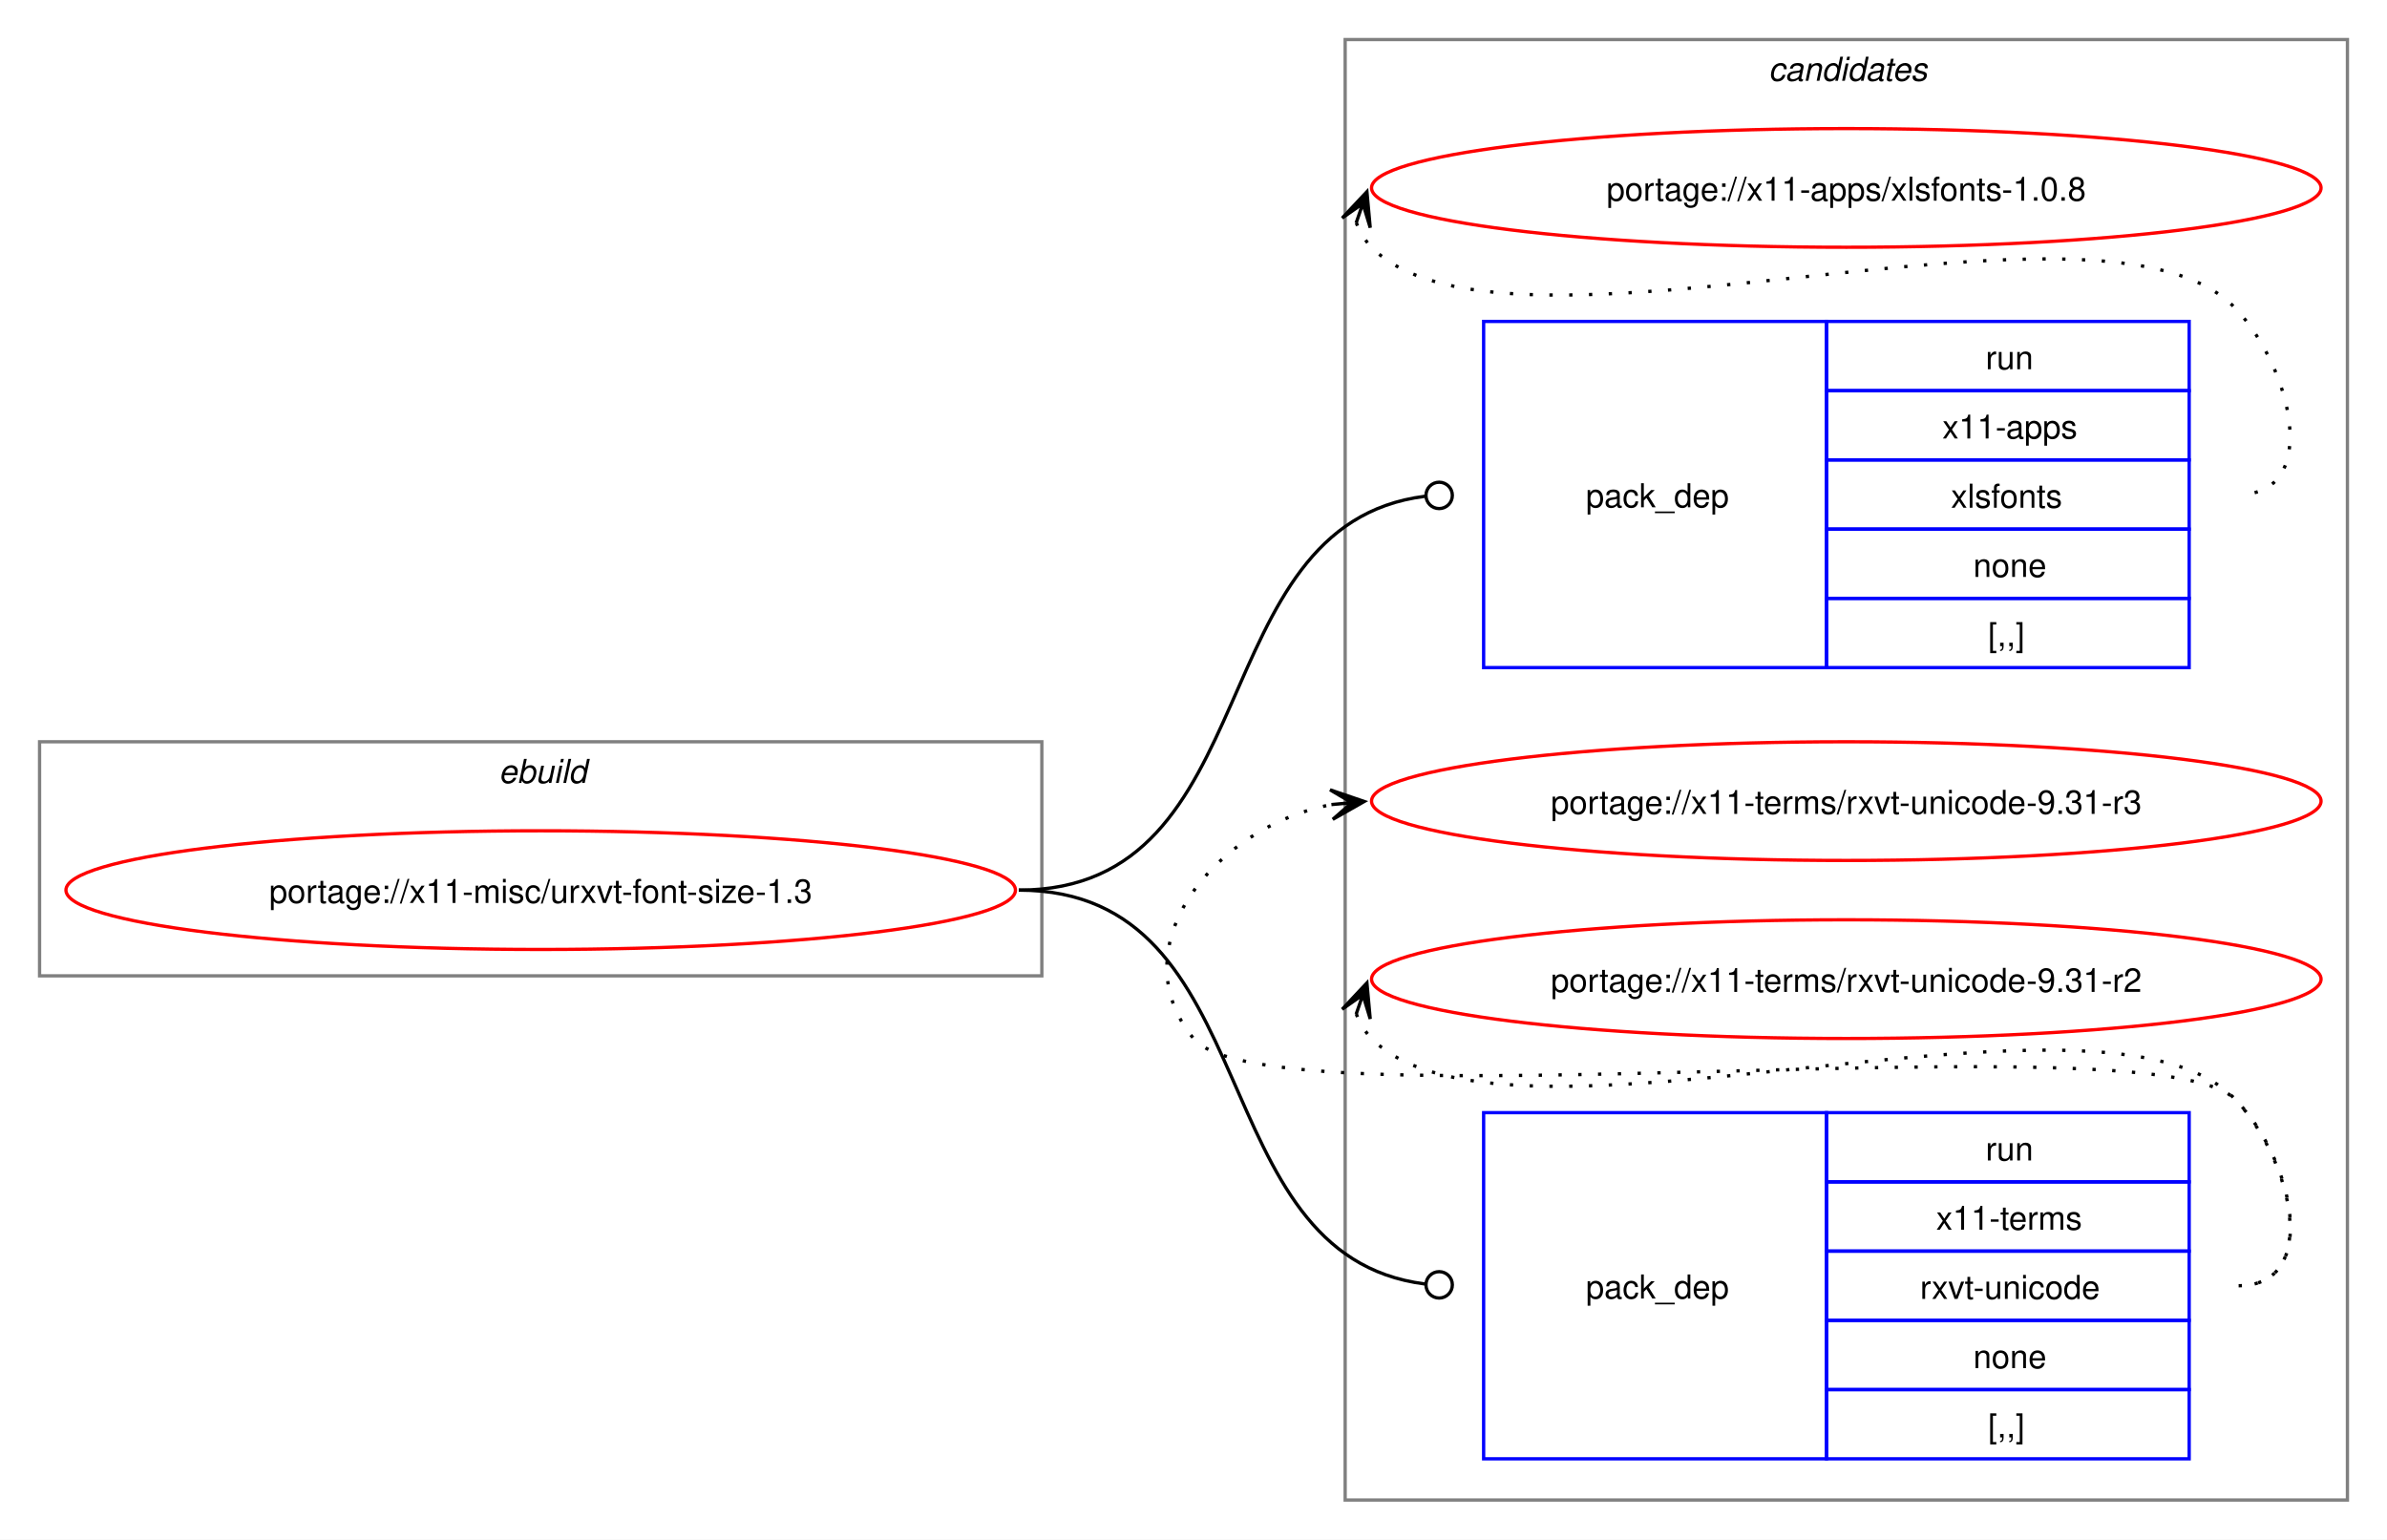
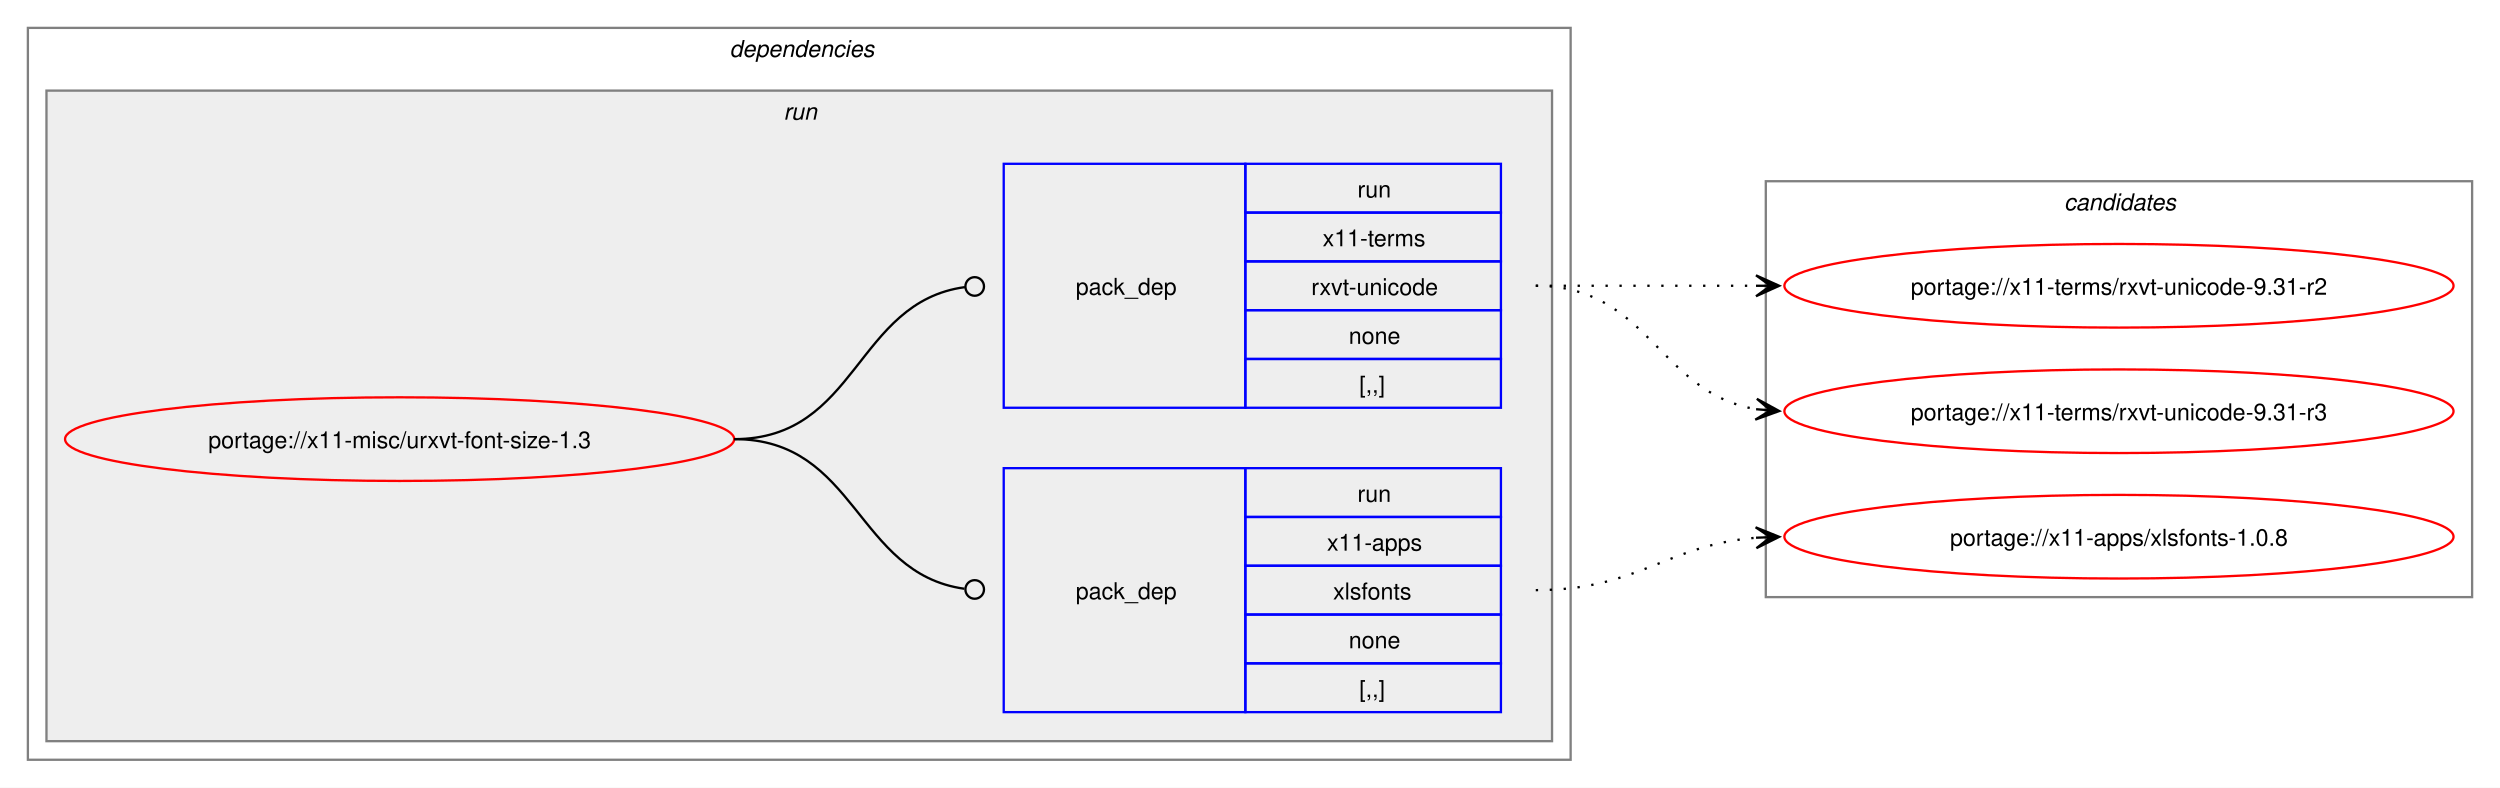
- <svg xmlns="http://www.w3.org/2000/svg" xmlns:xlink="http://www.w3.org/1999/xlink" width="724pt" height="467pt" viewBox="0.00 0.00 724.00 467.00">
-   <g id="graph0" class="graph" transform="scale(1 1) rotate(0) translate(4 463)">
-     <polygon fill="white" stroke="none" points="-4,4 -4,-463 720,-463 720,4 -4,4" />
+ <svg xmlns="http://www.w3.org/2000/svg" xmlns:xlink="http://www.w3.org/1999/xlink" width="1076pt" height="339pt" viewBox="0.00 0.00 1076.00 339.00">
+   <g id="graph0" class="graph" transform="scale(1 1) rotate(0) translate(4 335)">
+     <polygon fill="white" stroke="none" points="-4,4 -4,-335 1072,-335 1072,4 -4,4" />
+     <g id="clust2" class="cluster">
+       <polygon fill="none" stroke="gray" points="8,-8 8,-323 672,-323 672,-8 8,-8" />
+       <text text-anchor="start" x="310" y="-310.5" font-family="Helvetica,sans-Serif" font-style="italic" font-size="10.00">dependencies</text>
+     </g>
+     <g id="clust5" class="cluster">
+       <polygon fill="#eeeeee" stroke="gray" points="16,-16 16,-296 664,-296 664,-16 16,-16" />
+       <text text-anchor="start" x="333.25" y="-283.5" font-family="Helvetica,sans-Serif" font-style="italic" font-size="10.00">run</text>
+     </g>
    <g id="clust8" class="cluster">
-       <polygon fill="none" stroke="gray" points="404,-8 404,-451 708,-451 708,-8 404,-8" />
-       <text text-anchor="start" x="532.38" y="-438.5" font-family="Helvetica,sans-Serif" font-style="italic" font-size="10.00">candidates</text>
-     </g>
-     <g id="clust1" class="cluster">
-       <polygon fill="none" stroke="gray" points="8,-167 8,-238 312,-238 312,-167 8,-167" />
-       <text text-anchor="start" x="147.25" y="-225.5" font-family="Helvetica,sans-Serif" font-style="italic" font-size="10.00">ebuild</text>
+       <polygon fill="none" stroke="gray" points="756,-78 756,-257 1060,-257 1060,-78 756,-78" />
+       <text text-anchor="start" x="884.38" y="-244.5" font-family="Helvetica,sans-Serif" font-style="italic" font-size="10.00">candidates</text>
    </g>
    <g id="node1" class="node">
      <g id="a_node1">
        <a xlink:href="../x11-misc/urxvt-font-size-1.3.svg" xlink:title="portage://x11-misc/urxvt-font-size-1.3">
-           <ellipse fill="none" stroke="red" cx="160" cy="-193" rx="144" ry="18" />
-           <text text-anchor="middle" x="160" y="-189.12" font-family="Helvetica,sans-Serif" font-size="10.00">portage://x11-misc/urxvt-font-size-1.3</text>
+           <ellipse fill="none" stroke="red" cx="168" cy="-146" rx="144" ry="18" />
+           <text text-anchor="middle" x="168" y="-142.12" font-family="Helvetica,sans-Serif" font-size="10.00">portage://x11-misc/urxvt-font-size-1.3</text>
        </a>
      </g>
    </g>
    <g id="node2" class="node">
-       <polygon fill="none" stroke="blue" points="446,-260.5 446,-365.5 550,-365.5 550,-260.5 446,-260.5" />
-       <text text-anchor="start" x="477" y="-309.12" font-family="Helvetica,sans-Serif" font-size="10.00">pack_dep</text>
-       <polygon fill="none" stroke="blue" points="550,-344.5 550,-365.5 660,-365.5 660,-344.5 550,-344.5" />
-       <text text-anchor="start" x="598.25" y="-351" font-family="Helvetica,sans-Serif" font-size="10.00">run</text>
-       <polygon fill="none" stroke="blue" points="550,-323.5 550,-344.5 660,-344.5 660,-323.5 550,-323.5" />
-       <text text-anchor="start" x="585.12" y="-330" font-family="Helvetica,sans-Serif" font-size="10.00">x11-apps</text>
-       <polygon fill="none" stroke="blue" points="550,-302.5 550,-323.5 660,-323.5 660,-302.5 550,-302.5" />
-       <text text-anchor="start" x="587.75" y="-309" font-family="Helvetica,sans-Serif" font-size="10.00">xlsfonts</text>
-       <polygon fill="none" stroke="blue" points="550,-281.5 550,-302.5 660,-302.5 660,-281.5 550,-281.5" />
-       <text text-anchor="start" x="594.5" y="-288" font-family="Helvetica,sans-Serif" font-size="10.00">none</text>
-       <polygon fill="none" stroke="blue" points="550,-260.5 550,-281.5 660,-281.5 660,-260.5 550,-260.5" />
-       <text text-anchor="start" x="599" y="-267" font-family="Helvetica,sans-Serif" font-size="10.00">[,,]</text>
+       <polygon fill="none" stroke="blue" points="428,-28.5 428,-133.5 532,-133.5 532,-28.5 428,-28.5" />
+       <text text-anchor="start" x="459" y="-77.12" font-family="Helvetica,sans-Serif" font-size="10.00">pack_dep</text>
+       <polygon fill="none" stroke="blue" points="532,-112.5 532,-133.5 642,-133.5 642,-112.5 532,-112.5" />
+       <text text-anchor="start" x="580.25" y="-119" font-family="Helvetica,sans-Serif" font-size="10.00">run</text>
+       <polygon fill="none" stroke="blue" points="532,-91.5 532,-112.5 642,-112.5 642,-91.5 532,-91.5" />
+       <text text-anchor="start" x="567.12" y="-98" font-family="Helvetica,sans-Serif" font-size="10.00">x11-apps</text>
+       <polygon fill="none" stroke="blue" points="532,-70.5 532,-91.5 642,-91.5 642,-70.5 532,-70.5" />
+       <text text-anchor="start" x="569.75" y="-77" font-family="Helvetica,sans-Serif" font-size="10.00">xlsfonts</text>
+       <polygon fill="none" stroke="blue" points="532,-49.5 532,-70.5 642,-70.5 642,-49.5 532,-49.5" />
+       <text text-anchor="start" x="576.5" y="-56" font-family="Helvetica,sans-Serif" font-size="10.00">none</text>
+       <polygon fill="none" stroke="blue" points="532,-28.5 532,-49.5 642,-49.5 642,-28.5 532,-28.5" />
+       <text text-anchor="start" x="581" y="-35" font-family="Helvetica,sans-Serif" font-size="10.00">[,,]</text>
    </g>
    <g id="edge1" class="edge">
-       <path fill="none" stroke="black" d="M305,-193C381.19,-193 359.63,-303.81 428.18,-312.46" />
-       <ellipse fill="none" stroke="black" cx="432.51" cy="-312.73" rx="4" ry="4" />
+       <path fill="none" stroke="black" d="M312,-146C364.85,-146 364.24,-88.15 411.04,-81.6" />
+       <ellipse fill="none" stroke="black" cx="415.51" cy="-81.3" rx="4" ry="4" />
    </g>
    <g id="node3" class="node">
-       <polygon fill="none" stroke="blue" points="446,-20.5 446,-125.5 550,-125.5 550,-20.5 446,-20.5" />
-       <text text-anchor="start" x="477" y="-69.12" font-family="Helvetica,sans-Serif" font-size="10.00">pack_dep</text>
-       <polygon fill="none" stroke="blue" points="550,-104.5 550,-125.5 660,-125.5 660,-104.5 550,-104.5" />
-       <text text-anchor="start" x="598.25" y="-111" font-family="Helvetica,sans-Serif" font-size="10.00">run</text>
-       <polygon fill="none" stroke="blue" points="550,-83.5 550,-104.5 660,-104.5 660,-83.5 550,-83.5" />
-       <text text-anchor="start" x="583.25" y="-90" font-family="Helvetica,sans-Serif" font-size="10.00">x11-terms</text>
-       <polygon fill="none" stroke="blue" points="550,-62.5 550,-83.5 660,-83.5 660,-62.5 550,-62.5" />
-       <text text-anchor="start" x="578.38" y="-69" font-family="Helvetica,sans-Serif" font-size="10.00">rxvt-unicode</text>
-       <polygon fill="none" stroke="blue" points="550,-41.5 550,-62.5 660,-62.5 660,-41.5 550,-41.5" />
-       <text text-anchor="start" x="594.5" y="-48" font-family="Helvetica,sans-Serif" font-size="10.00">none</text>
-       <polygon fill="none" stroke="blue" points="550,-20.5 550,-41.5 660,-41.5 660,-20.5 550,-20.5" />
-       <text text-anchor="start" x="599" y="-27" font-family="Helvetica,sans-Serif" font-size="10.00">[,,]</text>
+       <polygon fill="none" stroke="blue" points="428,-159.5 428,-264.5 532,-264.5 532,-159.5 428,-159.5" />
+       <text text-anchor="start" x="459" y="-208.12" font-family="Helvetica,sans-Serif" font-size="10.00">pack_dep</text>
+       <polygon fill="none" stroke="blue" points="532,-243.5 532,-264.5 642,-264.5 642,-243.5 532,-243.5" />
+       <text text-anchor="start" x="580.25" y="-250" font-family="Helvetica,sans-Serif" font-size="10.00">run</text>
+       <polygon fill="none" stroke="blue" points="532,-222.5 532,-243.5 642,-243.5 642,-222.5 532,-222.5" />
+       <text text-anchor="start" x="565.25" y="-229" font-family="Helvetica,sans-Serif" font-size="10.00">x11-terms</text>
+       <polygon fill="none" stroke="blue" points="532,-201.5 532,-222.5 642,-222.5 642,-201.5 532,-201.5" />
+       <text text-anchor="start" x="560.38" y="-208" font-family="Helvetica,sans-Serif" font-size="10.00">rxvt-unicode</text>
+       <polygon fill="none" stroke="blue" points="532,-180.5 532,-201.5 642,-201.5 642,-180.5 532,-180.5" />
+       <text text-anchor="start" x="576.5" y="-187" font-family="Helvetica,sans-Serif" font-size="10.00">none</text>
+       <polygon fill="none" stroke="blue" points="532,-159.5 532,-180.5 642,-180.5 642,-159.5 532,-159.5" />
+       <text text-anchor="start" x="581" y="-166" font-family="Helvetica,sans-Serif" font-size="10.00">[,,]</text>
    </g>
    <g id="edge2" class="edge">
-       <path fill="none" stroke="black" d="M305,-193C381.19,-193 359.63,-82.19 428.18,-73.54" />
-       <ellipse fill="none" stroke="black" cx="432.51" cy="-73.27" rx="4" ry="4" />
+       <path fill="none" stroke="black" d="M312,-146C365.18,-146 364.06,-204.98 411.3,-211.43" />
+       <ellipse fill="none" stroke="black" cx="415.51" cy="-211.71" rx="4" ry="4" />
    </g>
    <g id="node4" class="node">
      <g id="a_node4">
        <a xlink:href="../x11-apps/xlsfonts-1.0.8.svg" xlink:title="portage://x11-apps/xlsfonts-1.0.8">
-           <ellipse fill="none" stroke="red" cx="556" cy="-406" rx="144" ry="18" />
-           <text text-anchor="middle" x="556" y="-402.12" font-family="Helvetica,sans-Serif" font-size="10.00">portage://x11-apps/xlsfonts-1.0.8</text>
+           <ellipse fill="none" stroke="red" cx="908" cy="-104" rx="144" ry="18" />
+           <text text-anchor="middle" x="908" y="-100.12" font-family="Helvetica,sans-Serif" font-size="10.00">portage://x11-apps/xlsfonts-1.0.8</text>
        </a>
      </g>
    </g>
    <g id="edge3" class="edge">
-       <path fill="none" stroke="black" stroke-dasharray="1,5" d="M407.37,-395.45C408.4,-392.7 410.07,-389.96 412,-388 452.96,-346.42 633.83,-411.85 674,-369.5 691.28,-351.28 700.12,-313 675,-313" />
-       <polygon fill="black" stroke="black" points="410.6,-404.85 403.09,-396.86 409.37,-401.27 407.34,-395.39 407.34,-395.39 407.34,-395.39 409.37,-401.27 411.6,-393.93 410.6,-404.85" />
+       <path fill="none" stroke="black" stroke-dasharray="1,5" d="M657,-81C701.25,-81 712.96,-100.38 751.87,-103.56" />
+       <polygon fill="black" stroke="black" points="761.78,-103.95 751.61,-108.05 758,-103.8 751.79,-103.56 751.79,-103.56 751.79,-103.56 758,-103.8 751.97,-99.06 761.78,-103.95" />
    </g>
    <g id="node5" class="node">
      <g id="a_node5">
        <a xlink:href="../x11-terms/rxvt-unicode-9.31-r3.svg" xlink:title="portage://x11-terms/rxvt-unicode-9.31-r3">
-           <ellipse fill="none" stroke="red" cx="556" cy="-220" rx="144" ry="18" />
-           <text text-anchor="middle" x="556" y="-216.12" font-family="Helvetica,sans-Serif" font-size="10.00">portage://x11-terms/rxvt-unicode-9.31-r3</text>
+           <ellipse fill="none" stroke="red" cx="908" cy="-158" rx="144" ry="18" />
+           <text text-anchor="middle" x="908" y="-154.12" font-family="Helvetica,sans-Serif" font-size="10.00">portage://x11-terms/rxvt-unicode-9.31-r3</text>
        </a>
      </g>
    </g>
    <g id="edge4" class="edge">
-       <path fill="none" stroke="black" stroke-dasharray="1,5" d="M675,-73C700.12,-73 691.6,-111.59 674,-129.5 649.35,-154.59 380.36,-120.85 358,-148 335.11,-175.8 364.6,-212.35 399.91,-218.95" />
-       <polygon fill="black" stroke="black" points="409.79,-219.89 399.41,-223.43 406.02,-219.53 399.83,-218.95 399.83,-218.95 399.83,-218.95 406.02,-219.53 400.25,-214.47 409.79,-219.89" />
+       <path fill="none" stroke="black" stroke-dasharray="1,5" d="M657,-212C705.95,-212 709.8,-165.72 752.05,-158.85" />
+       <polygon fill="black" stroke="black" points="761.79,-158.09 752.16,-163.35 758.01,-158.39 751.82,-158.87 751.82,-158.87 751.82,-158.87 758.01,-158.39 751.47,-154.38 761.79,-158.09" />
    </g>
    <g id="node6" class="node">
      <g id="a_node6">
        <a xlink:href="../x11-terms/rxvt-unicode-9.31-r2.svg" xlink:title="portage://x11-terms/rxvt-unicode-9.31-r2">
-           <ellipse fill="none" stroke="red" cx="556" cy="-166" rx="144" ry="18" />
-           <text text-anchor="middle" x="556" y="-162.12" font-family="Helvetica,sans-Serif" font-size="10.00">portage://x11-terms/rxvt-unicode-9.31-r2</text>
+           <ellipse fill="none" stroke="red" cx="908" cy="-212" rx="144" ry="18" />
+           <text text-anchor="middle" x="908" y="-208.12" font-family="Helvetica,sans-Serif" font-size="10.00">portage://x11-terms/rxvt-unicode-9.31-r2</text>
        </a>
      </g>
    </g>
    <g id="edge5" class="edge">
-       <path fill="none" stroke="black" stroke-dasharray="1,5" d="M407.37,-155.45C408.4,-152.7 410.07,-149.96 412,-148 452.96,-106.42 633.83,-171.85 674,-129.5 691.28,-111.28 700.12,-73 675,-73" />
-       <polygon fill="black" stroke="black" points="410.6,-164.85 403.09,-156.86 409.37,-161.27 407.34,-155.39 407.34,-155.39 407.34,-155.39 409.37,-161.27 411.6,-153.93 410.6,-164.85" />
+       <path fill="none" stroke="black" stroke-dasharray="1,5" d="M657,-212C700.25,-212 713.72,-212 752.08,-212" />
+       <polygon fill="black" stroke="black" points="761.78,-212 751.78,-216.5 758,-212 751.78,-212 751.78,-212 751.78,-212 758,-212 751.78,-207.5 761.78,-212" />
    </g>
  </g>
</svg>
